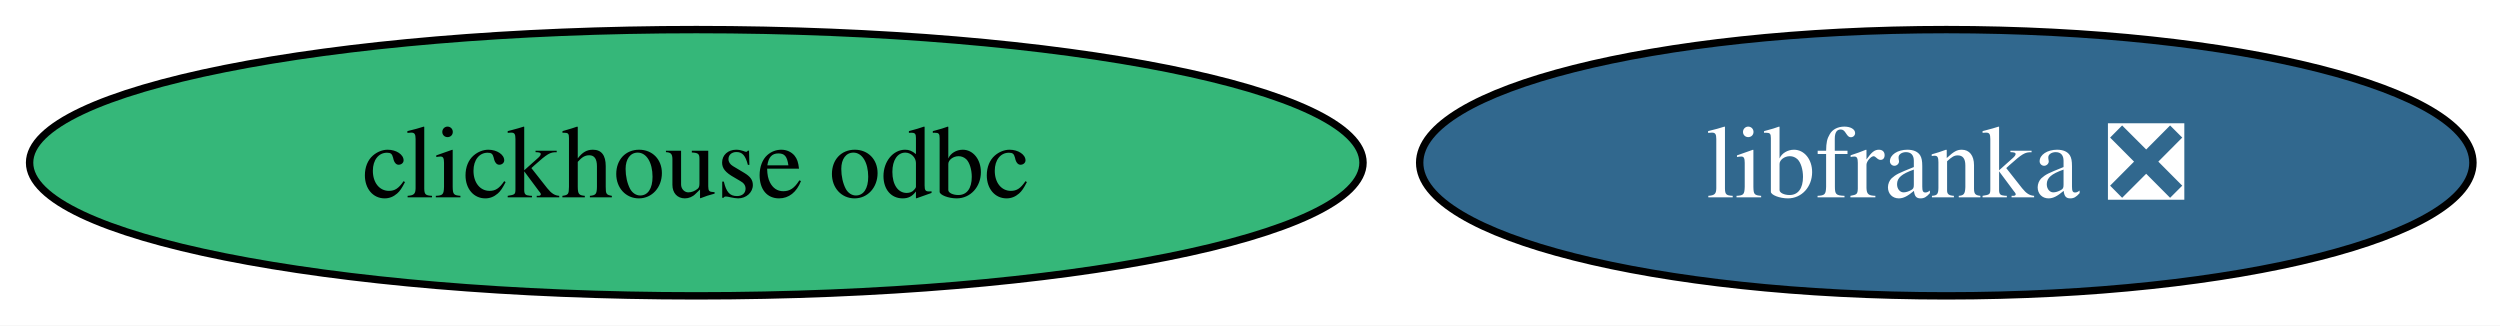
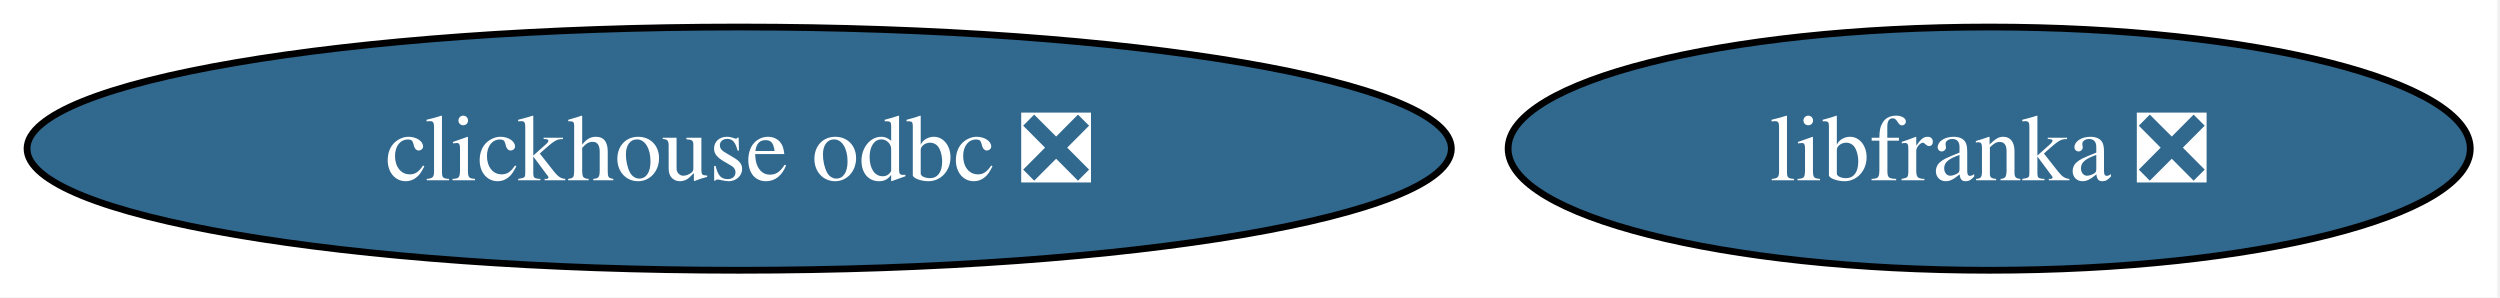
- <svg xmlns="http://www.w3.org/2000/svg" xmlns:xlink="http://www.w3.org/1999/xlink" width="338pt" height="44pt" viewBox="0.00 0.00 338.00 44.00">
+ <svg xmlns="http://www.w3.org/2000/svg" xmlns:xlink="http://www.w3.org/1999/xlink" width="370pt" height="44pt" viewBox="0.00 0.00 370.00 44.00">
  <g id="graph0" class="graph" transform="scale(1 1) rotate(0) translate(4 40)">
-     <polygon fill="white" stroke="none" points="-4,4 -4,-40 334.34,-40 334.34,4 -4,4" />
+     <polygon fill="white" stroke="none" points="-4,4 -4,-40 365.6,-40 365.6,4 -4,4" />
    <g id="node1" class="node">
      <g id="a_node1">
-         <a xlink:href="https://github.com/conda-forge/clickhouse-odbc-feedstock" xlink:title="clickhouse odbc">
-           <ellipse fill="#35b779" stroke="black" cx="90.14" cy="-18" rx="90.14" ry="18" />
-           <text xml:space="preserve" text-anchor="middle" x="90.14" y="-13.32" font-family="Times,serif" font-size="14.00">clickhouse odbc</text>
+         <a xlink:href="https://github.com/conda-forge/clickhouse-odbc-feedstock/pull/44" xlink:title="clickhouse odbc ❎">
+           <ellipse fill="#31688e" stroke="black" cx="105.4" cy="-18" rx="105.4" ry="18" />
+           <text xml:space="preserve" text-anchor="middle" x="105.4" y="-13.32" font-family="Times,serif" font-size="14.00" fill="white">clickhouse odbc ❎</text>
        </a>
      </g>
    </g>
    <g id="node2" class="node">
      <g id="a_node2">
        <a xlink:href="https://github.com/conda-forge/libfranka-feedstock/pull/28" xlink:title="libfranka ❎">
-           <ellipse fill="#31688e" stroke="black" cx="259.14" cy="-18" rx="71.2" ry="18" />
-           <text xml:space="preserve" text-anchor="middle" x="259.14" y="-13.32" font-family="Times,serif" font-size="14.00" fill="white">libfranka ❎</text>
+           <ellipse fill="#31688e" stroke="black" cx="290.4" cy="-18" rx="71.2" ry="18" />
+           <text xml:space="preserve" text-anchor="middle" x="290.4" y="-13.32" font-family="Times,serif" font-size="14.00" fill="white">libfranka ❎</text>
        </a>
      </g>
    </g>
  </g>
</svg>
